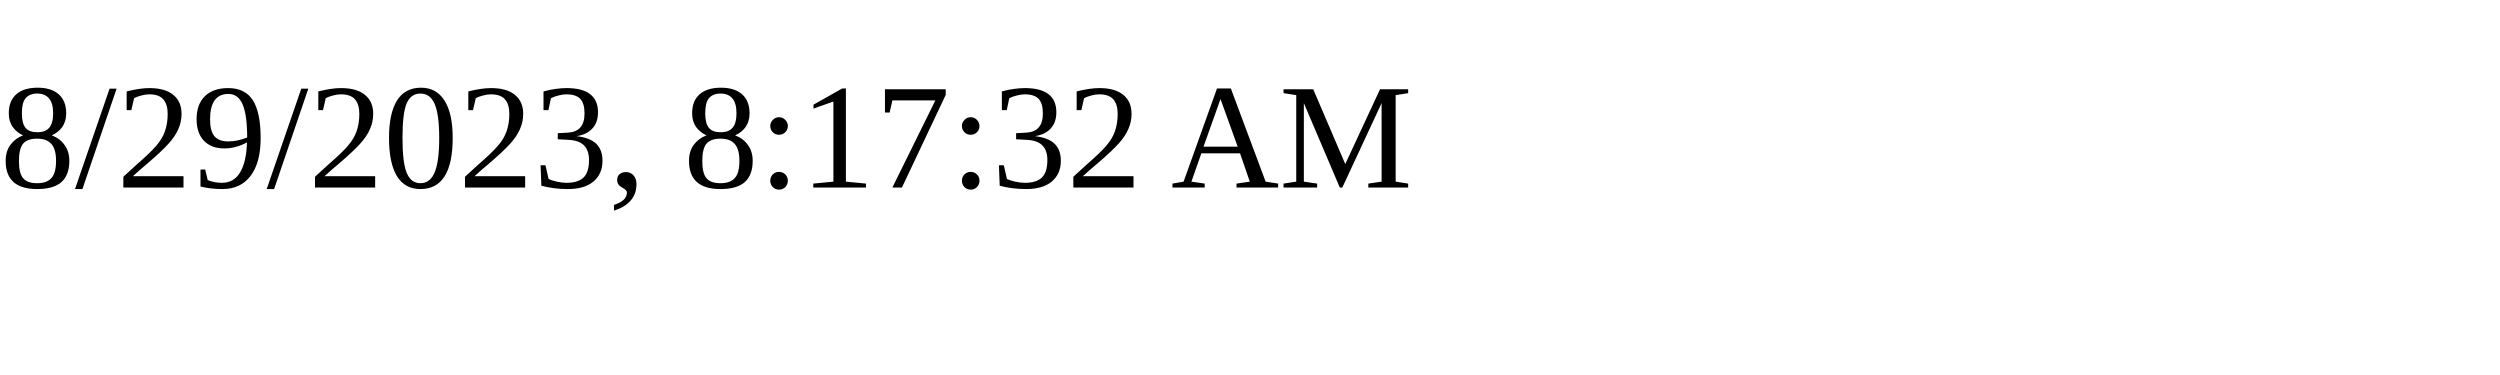
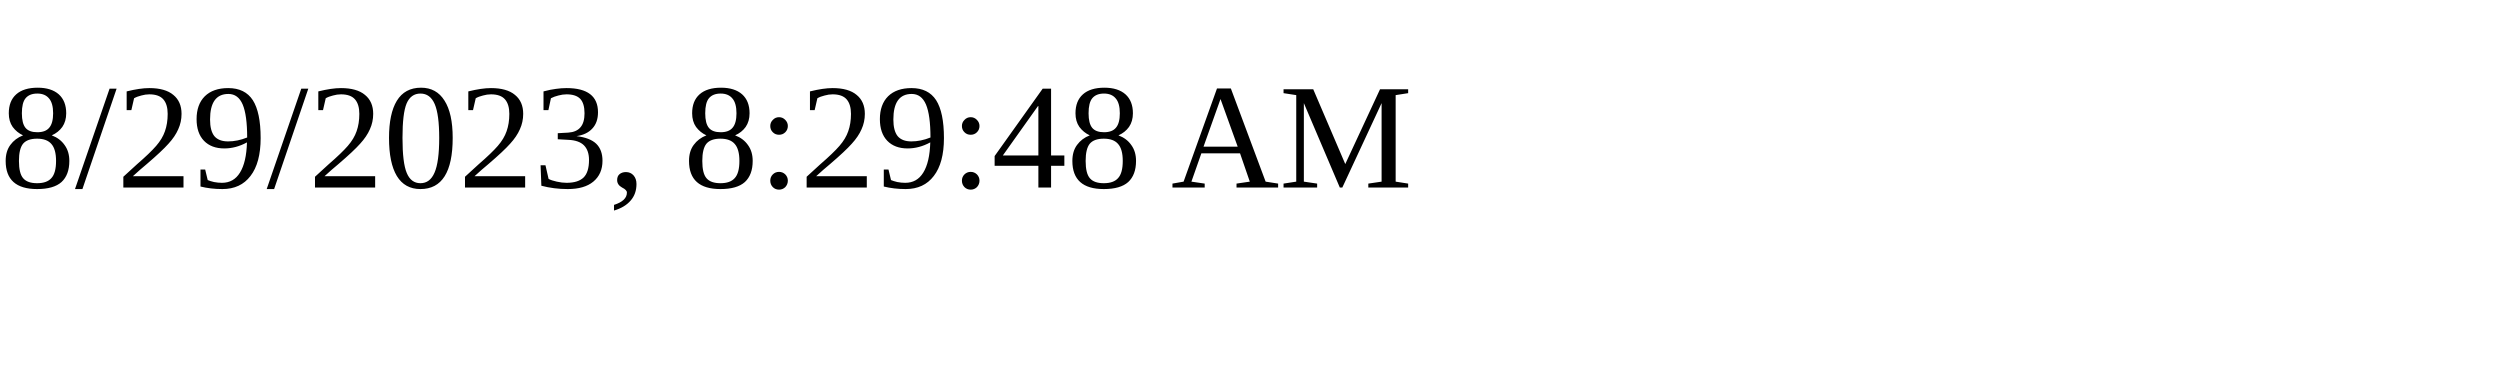
<svg xmlns="http://www.w3.org/2000/svg" height="30" width="200">
-   <text x="0" y="15">8/29/2023, 8:17:32 AM</text>
+   <text x="0" y="15">8/29/2023, 8:29:48 AM</text>
</svg>
